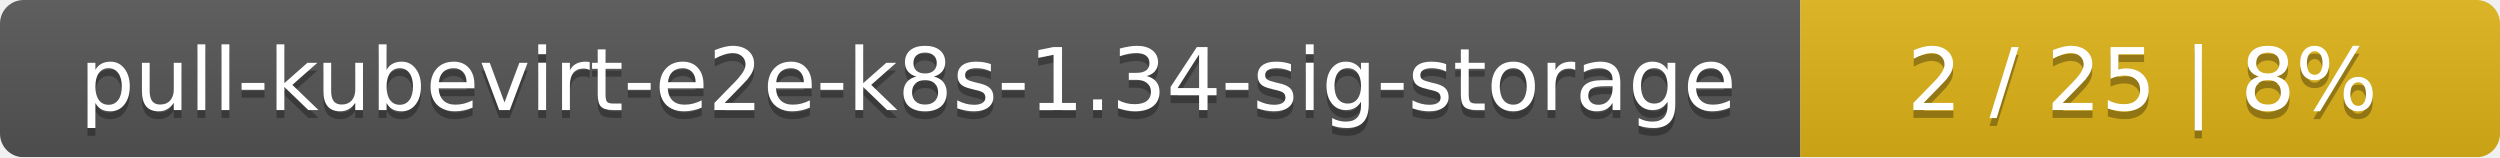
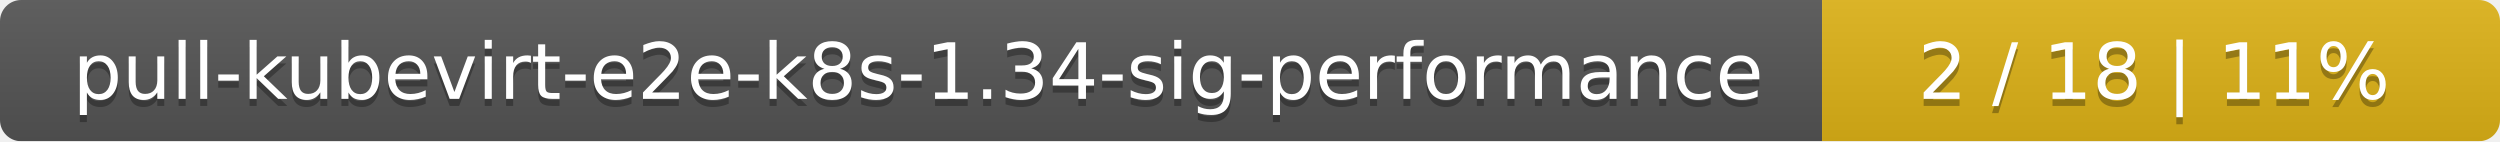
- <svg xmlns="http://www.w3.org/2000/svg" width="318" height="20">
+ <svg xmlns="http://www.w3.org/2000/svg" width="354" height="20">
  <linearGradient id="smooth" x2="0" y2="100%">
    <stop offset="0" stop-color="#bbb" stop-opacity=".1" />
    <stop offset="1" stop-opacity=".1" />
  </linearGradient>
  <mask id="round">
-     <rect width="318" height="20" rx="3" fill="#fff" />
+     <rect width="354" height="20" rx="3" fill="#fff" />
  </mask>
  <g mask="url(#round)">
-     <rect width="229" height="20" fill="#555" />
-     <rect x="229" width="89" height="20" fill="#dfb317" />
-     <rect width="318" height="20" fill="url(#smooth)" />
+     <rect width="258" height="20" fill="#555" />
+     <rect x="258" width="96" height="20" fill="#dfb317" />
+     <rect width="354" height="20" fill="url(#smooth)" />
  </g>
  <g fill="#fff" text-anchor="middle" font-family="DejaVu Sans,Verdana,Geneva,sans-serif" font-size="11">
-     <text x="115.5" y="15" fill="#010101" fill-opacity=".3">pull-kubevirt-e2e-k8s-1.34-sig-storage</text>
-     <text x="115.5" y="14">pull-kubevirt-e2e-k8s-1.34-sig-storage</text>
-     <text x="272.5" y="15" fill="#010101" fill-opacity=".3">2 / 25    |    8%</text>
-     <text x="272.5" y="14">2 / 25    |    8%</text>
+     <text x="130" y="15" fill="#010101" fill-opacity=".3">pull-kubevirt-e2e-k8s-1.34-sig-performance</text>
+     <text x="130" y="14">pull-kubevirt-e2e-k8s-1.34-sig-performance</text>
+     <text x="305" y="15" fill="#010101" fill-opacity=".3">2 / 18    |    11%</text>
+     <text x="305" y="14">2 / 18    |    11%</text>
  </g>
</svg>
